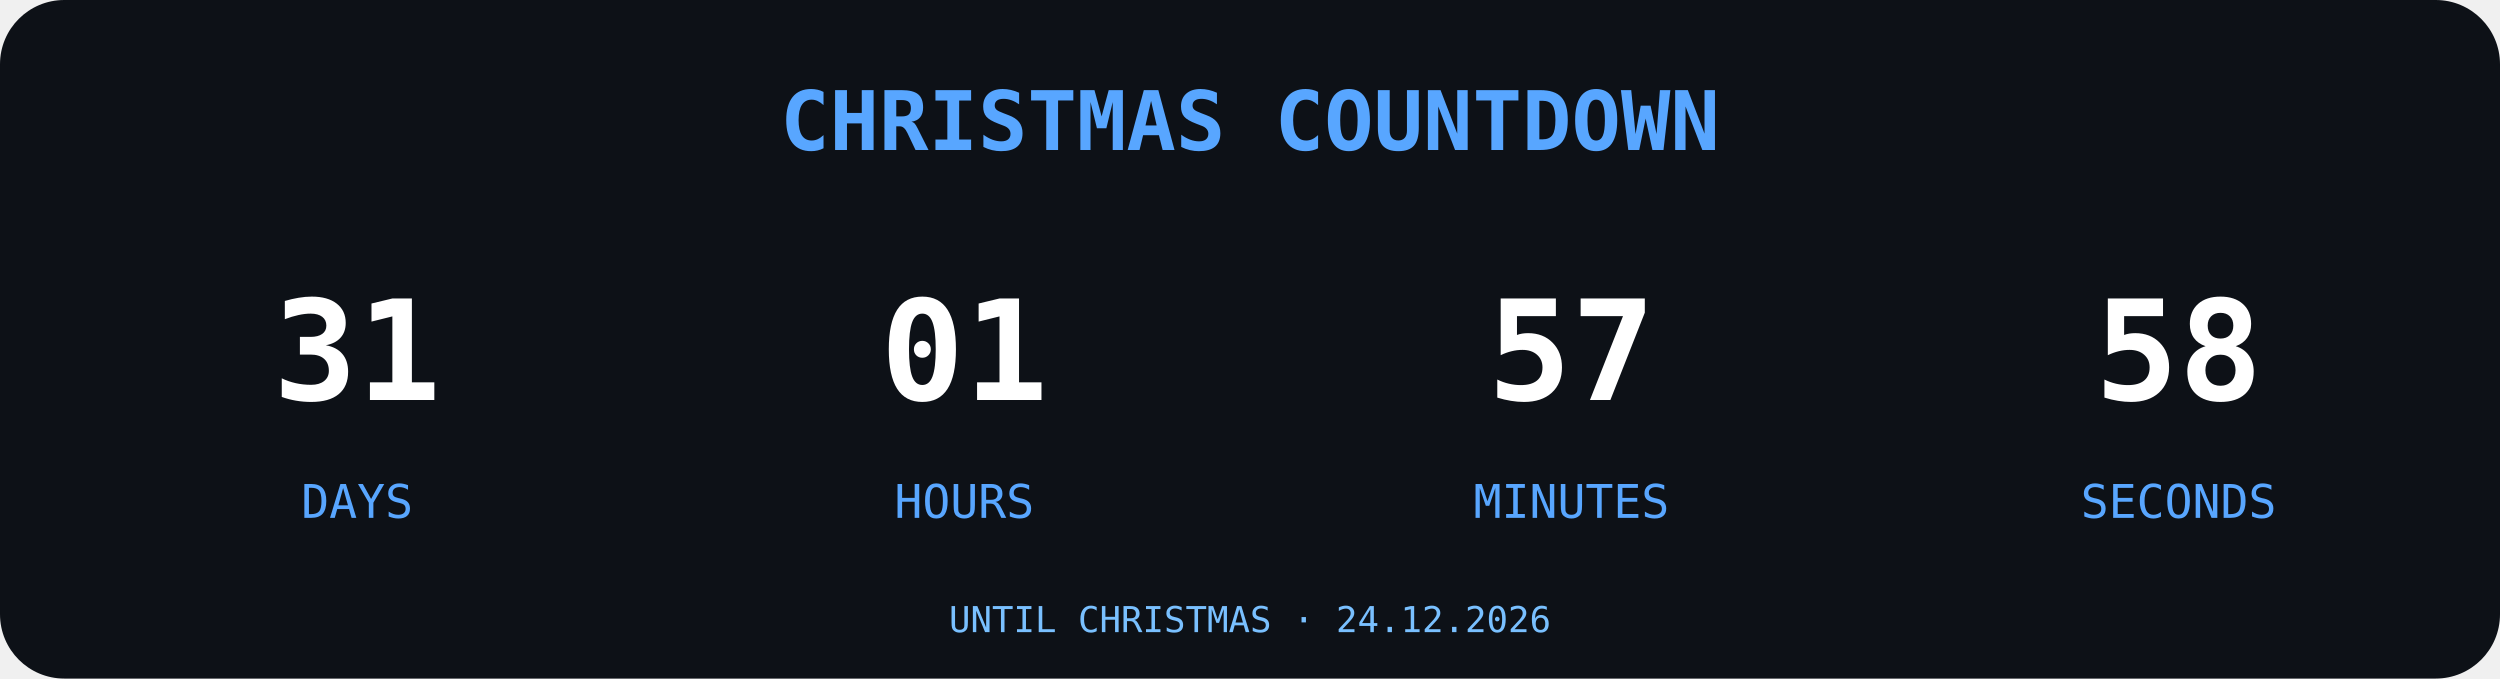
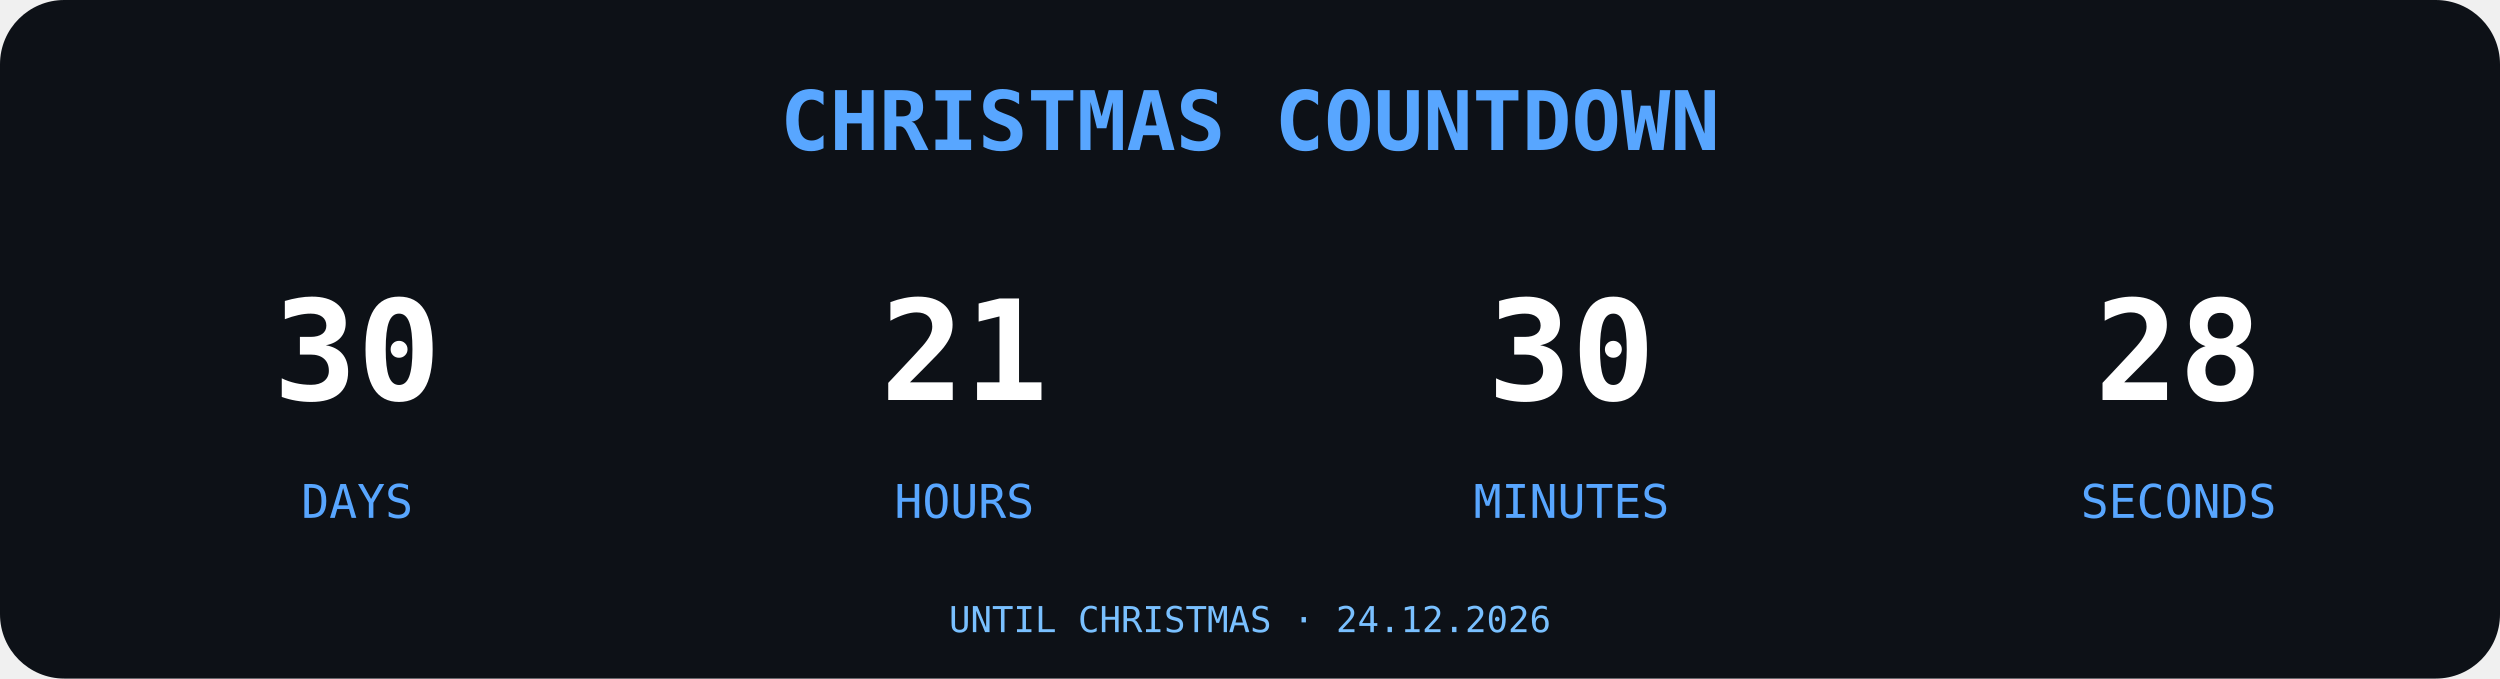
<svg xmlns="http://www.w3.org/2000/svg" width="700" height="190" viewBox="0 0 700 190">
  <rect width="700" height="190" rx="18" fill="#0D1117" />
  <text x="350" y="42" text-anchor="middle" font-family="monospace" font-size="23" font-weight="bold" fill="#58A6FF">
CHRISTMAS COUNTDOWN
</text>
  <g font-family="monospace" text-anchor="middle">
-     <text x="100" y="112" font-size="39" font-weight="bold" fill="#FFFFFF">31</text>
+     <text x="100" y="112" font-size="39" font-weight="bold" fill="#FFFFFF">30</text>
    <text x="100" y="145" font-size="13" fill="#58A6FF">DAYS</text>
-     <text x="270" y="112" font-size="39" font-weight="bold" fill="#FFFFFF">01</text>
+     <text x="270" y="112" font-size="39" font-weight="bold" fill="#FFFFFF">21</text>
    <text x="270" y="145" font-size="13" fill="#58A6FF">HOURS</text>
-     <text x="440" y="112" font-size="39" font-weight="bold" fill="#FFFFFF">57</text>
+     <text x="440" y="112" font-size="39" font-weight="bold" fill="#FFFFFF">30</text>
    <text x="440" y="145" font-size="13" fill="#58A6FF">MINUTES</text>
-     <text x="610" y="112" font-size="39" font-weight="bold" fill="#FFFFFF">58</text>
+     <text x="610" y="112" font-size="39" font-weight="bold" fill="#FFFFFF">28</text>
    <text x="610" y="145" font-size="13" fill="#58A6FF">SECONDS</text>
  </g>
  <text x="350" y="177" text-anchor="middle" font-family="monospace" font-size="10" fill="#79C0FF">UNTIL CHRISTMAS · 24.12.2026</text>
</svg>
